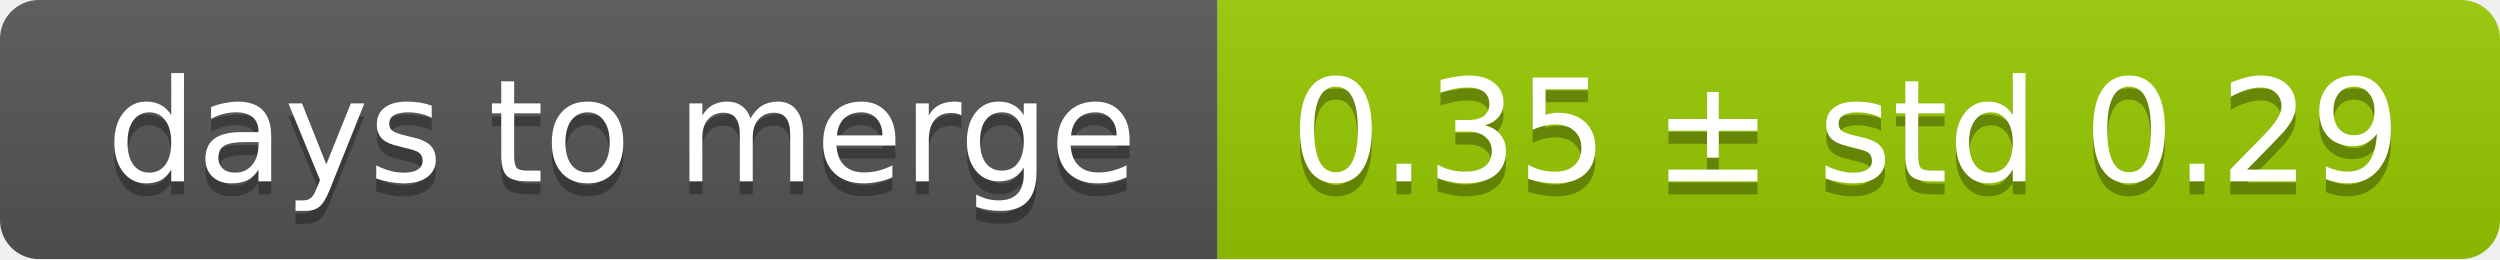
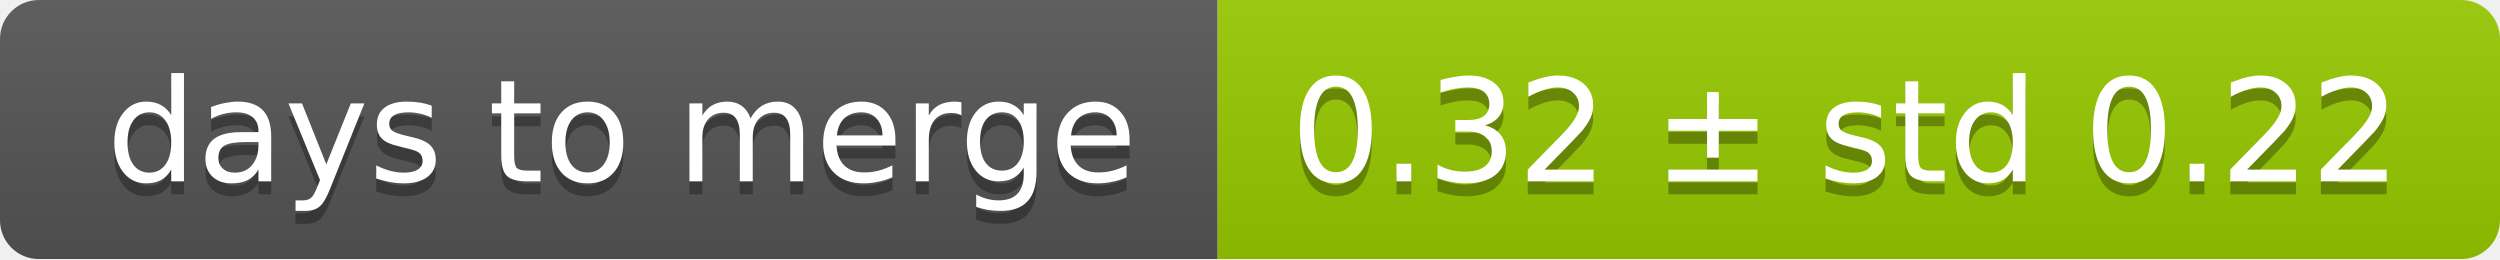
<svg xmlns="http://www.w3.org/2000/svg" width="193" height="20">
  <linearGradient id="smooth" x2="0" y2="100%">
    <stop offset="0" stop-color="#bbb" stop-opacity=".1" />
    <stop offset="1" stop-opacity=".1" />
  </linearGradient>
  <mask id="round">
    <rect width="193" height="20" rx="3" fill="#fff" />
  </mask>
  <g mask="url(#round)">
    <rect width="94" height="20" fill="#555" />
    <rect x="94" width="99" height="20" fill="#97ca00" />
    <rect width="193" height="20" fill="url(#smooth)" />
  </g>
  <g fill="#fff" text-anchor="middle" font-family="DejaVu Sans,Verdana,Geneva,sans-serif" font-size="11">
    <text x="48" y="15" fill="#010101" fill-opacity=".3">days to merge</text>
    <text x="48" y="14">days to merge</text>
-     <text x="142.5" y="15" fill="#010101" fill-opacity=".3">0.35 ± std 0.29</text>
-     <text x="142.5" y="14">0.35 ± std 0.29</text>
+     <text x="142.5" y="15" fill="#010101" fill-opacity=".3">0.32 ± std 0.22</text>
+     <text x="142.5" y="14">0.32 ± std 0.22</text>
  </g>
</svg>
